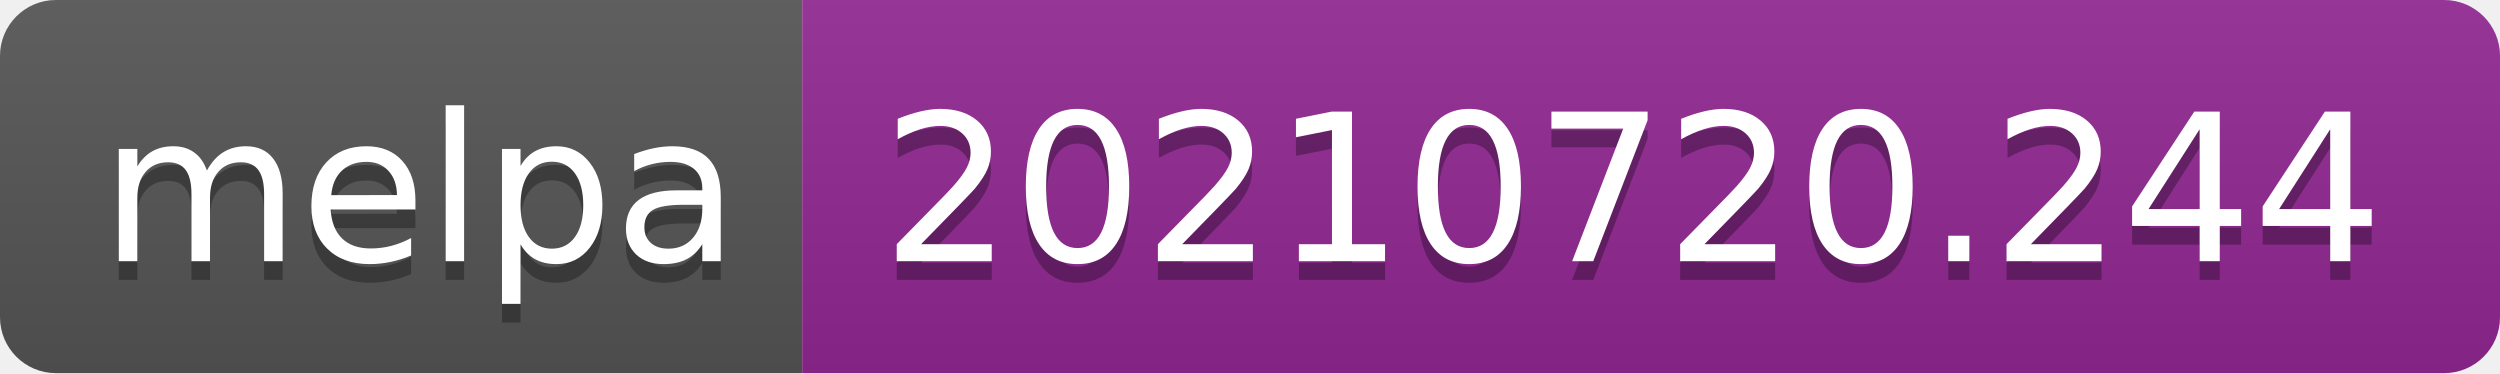
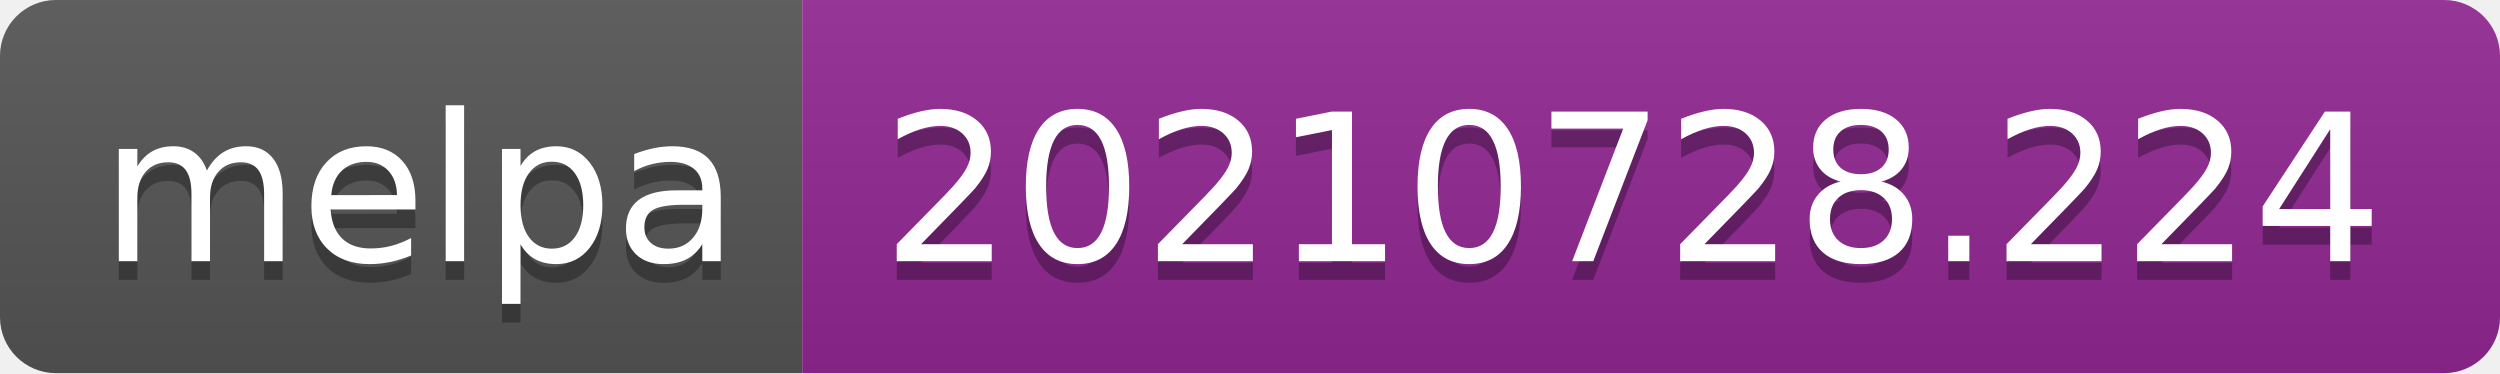
- <svg xmlns="http://www.w3.org/2000/svg" width="134" height="20" role="img" aria-label="melpa: 20210720.244">
+ <svg xmlns="http://www.w3.org/2000/svg" width="134" height="20" role="img" aria-label="melpa: 20210728.224">
  <linearGradient id="s" x2="0" y2="100%">
    <stop offset="0" stop-color="#bbb" stop-opacity=".1" />
    <stop offset="1" stop-opacity=".1" />
  </linearGradient>
  <clipPath id="r">
    <rect width="134" height="20" rx="3" fill="#fff" />
  </clipPath>
  <g clip-path="url(#r)">
    <rect width="43" height="20" fill="#555" />
    <rect x="43" width="91" height="20" fill="#922793" />
    <rect width="134" height="20" fill="url(#s)" />
  </g>
  <g fill="#fff" text-anchor="middle" font-family="Verdana,Geneva,DejaVu Sans,sans-serif" text-rendering="geometricPrecision" font-size="110">
    <text aria-hidden="true" x="225" y="150" fill="#010101" fill-opacity=".3" transform="scale(.1)" textLength="330">melpa</text>
    <text x="225" y="140" transform="scale(.1)" fill="#fff" textLength="330">melpa</text>
-     <text aria-hidden="true" x="875" y="150" fill="#010101" fill-opacity=".3" transform="scale(.1)" textLength="810">20210720.244</text>
-     <text x="875" y="140" transform="scale(.1)" fill="#fff" textLength="810">20210720.244</text>
+     <text aria-hidden="true" x="875" y="150" fill="#010101" fill-opacity=".3" transform="scale(.1)" textLength="810">20210728.224</text>
+     <text x="875" y="140" transform="scale(.1)" fill="#fff" textLength="810">20210728.224</text>
  </g>
</svg>
